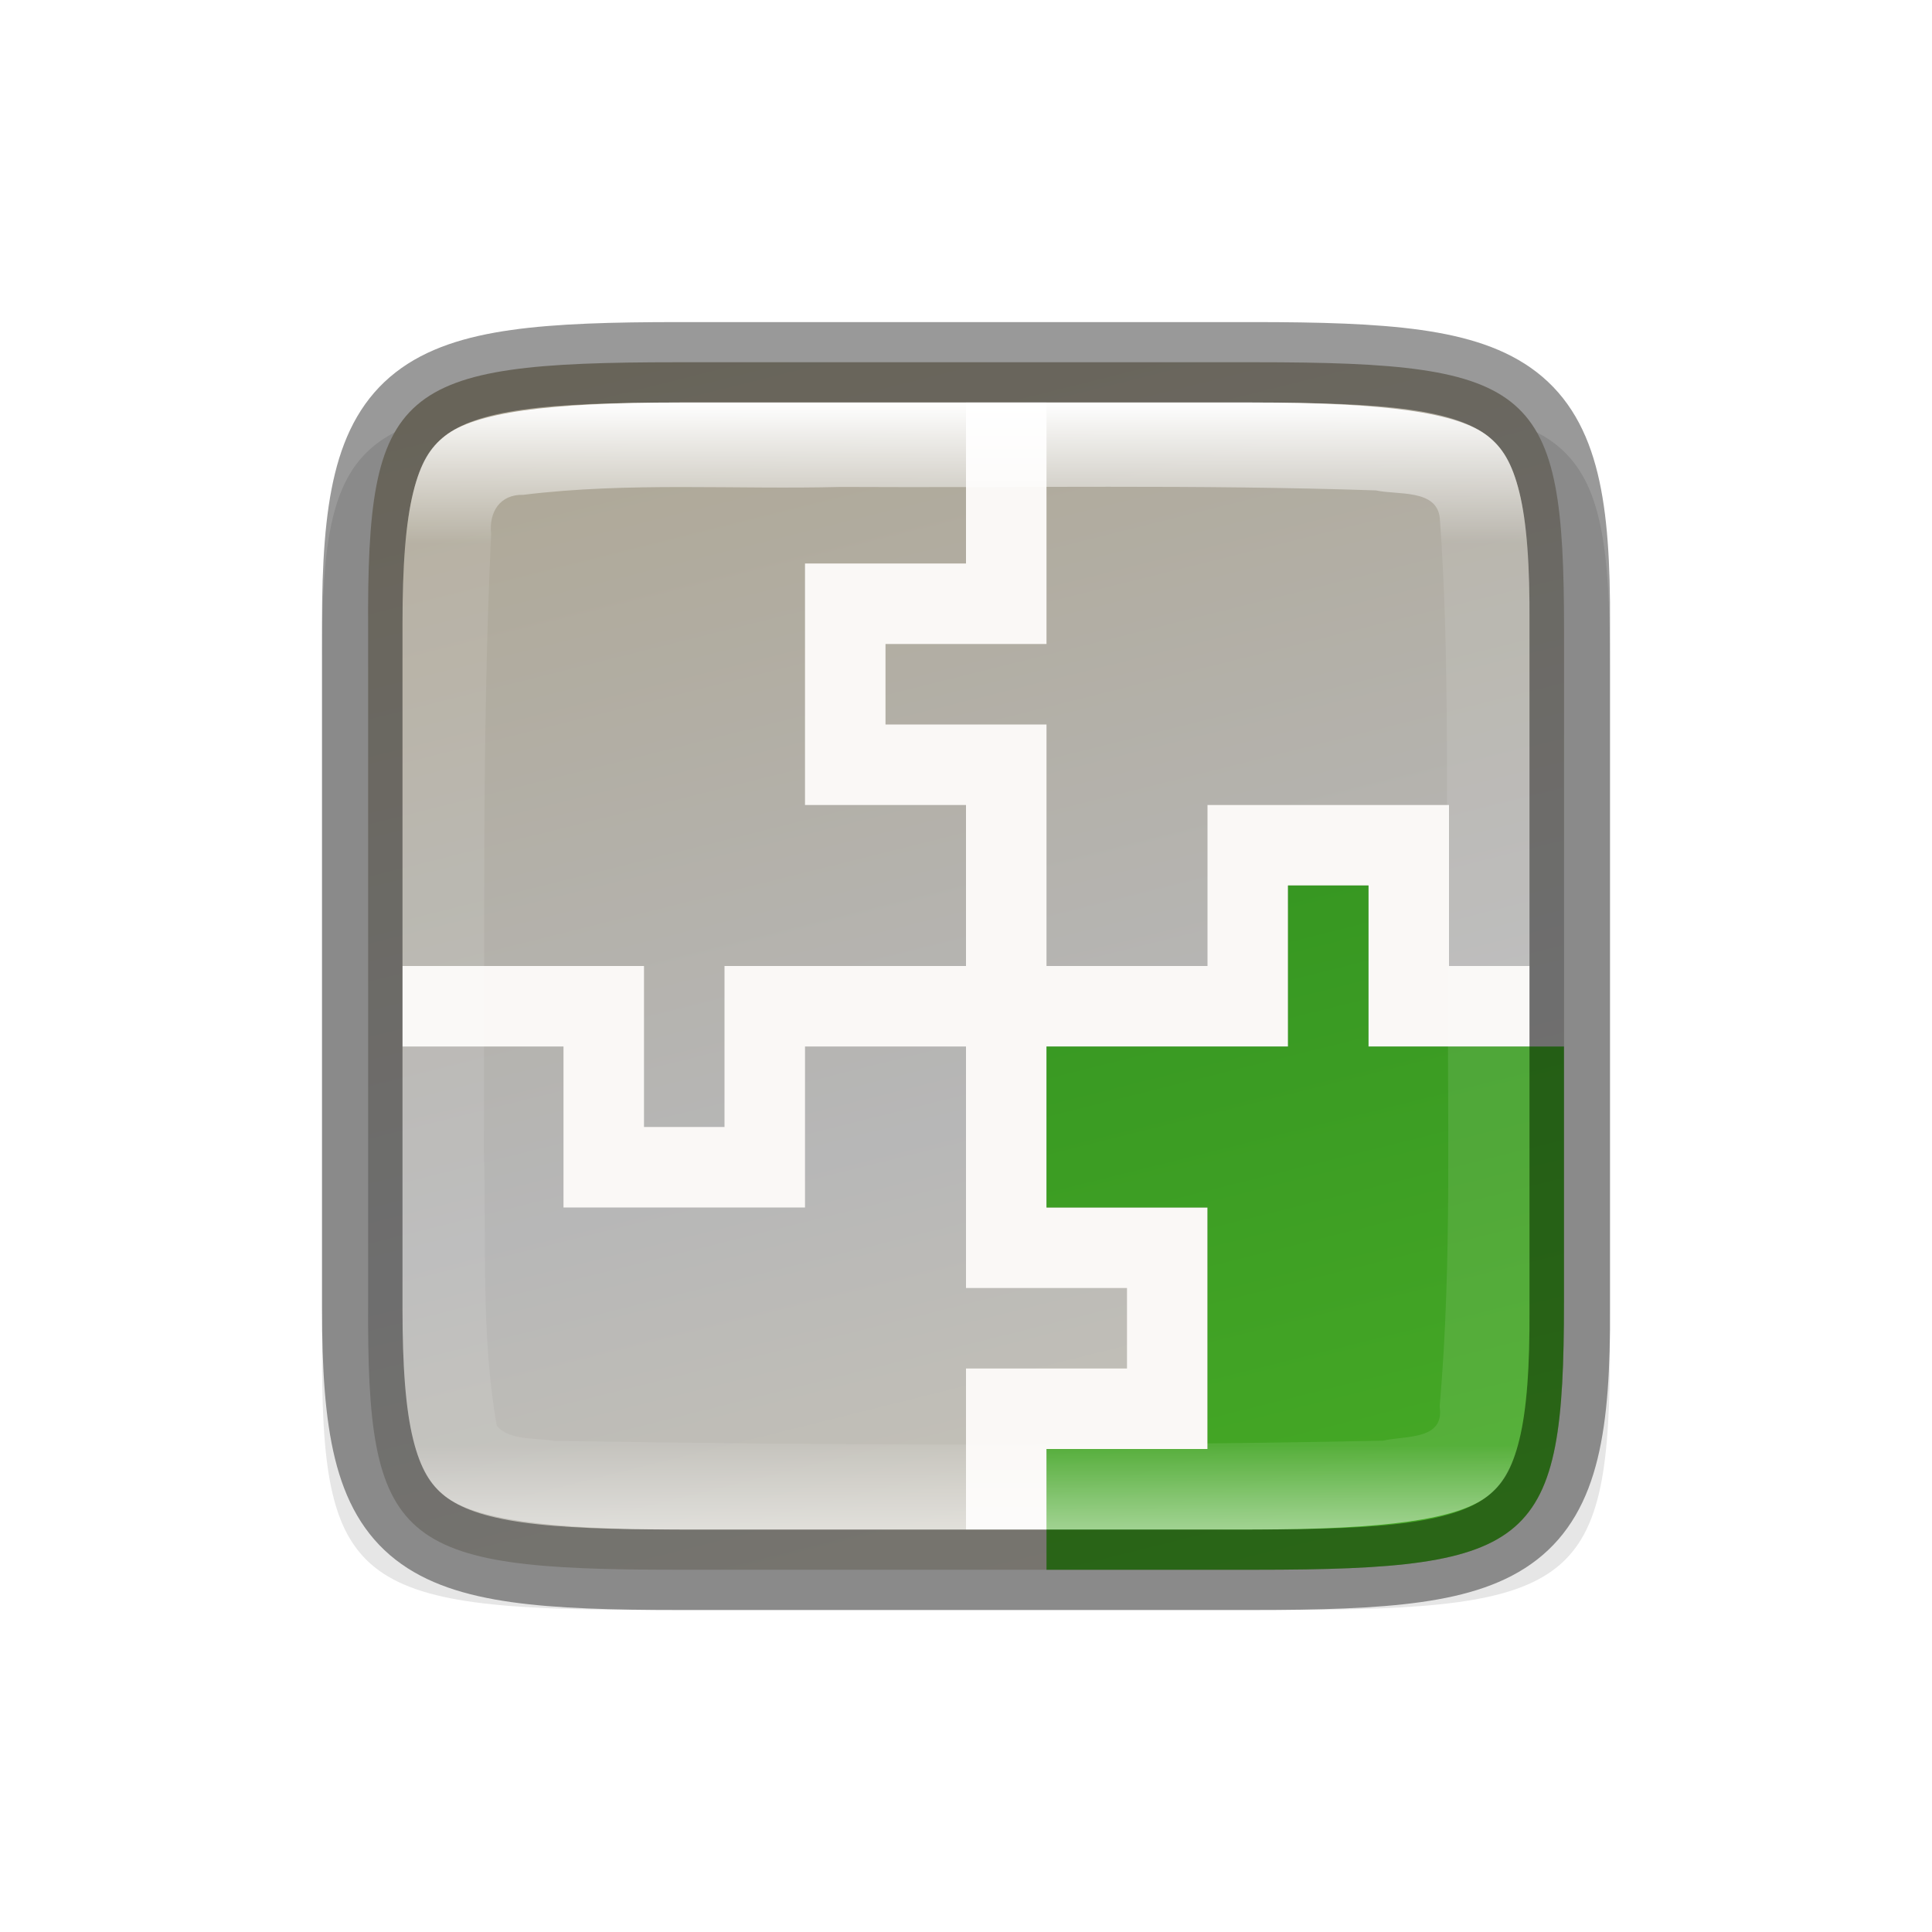
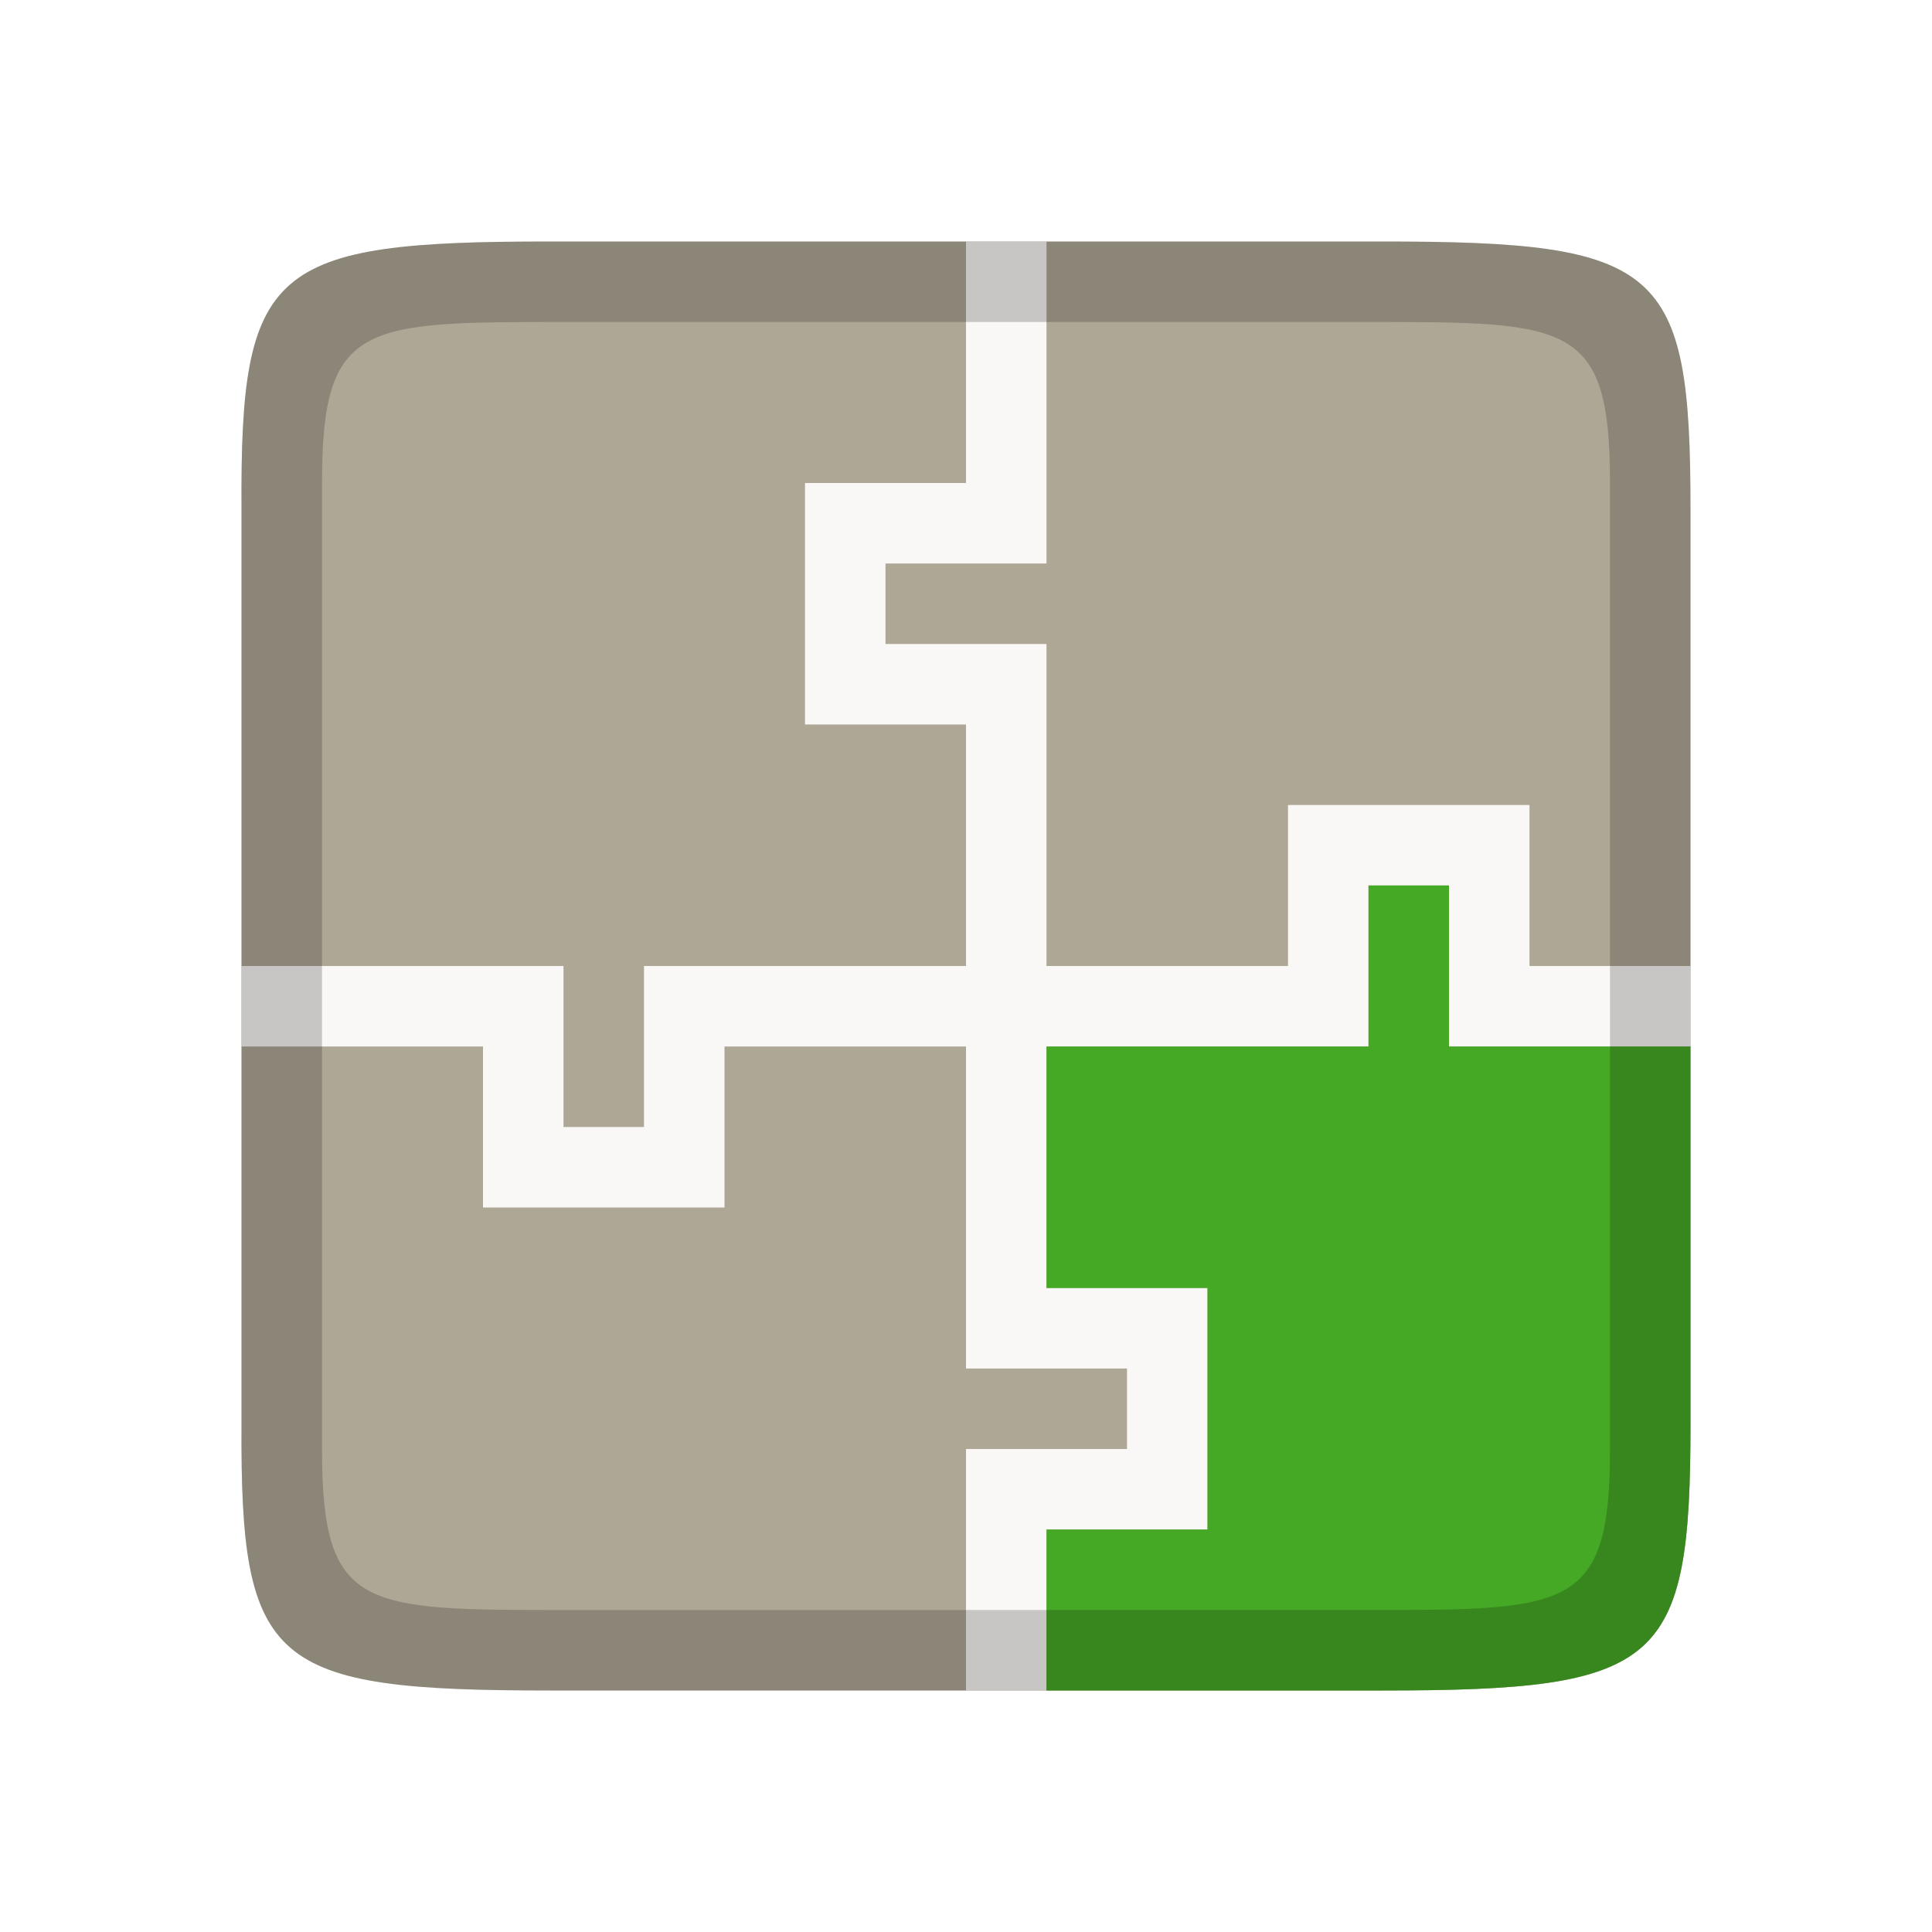
- <svg xmlns="http://www.w3.org/2000/svg" xmlns:xlink="http://www.w3.org/1999/xlink" viewBox="0 0 24 24" version="1.1" id="svg4">
-   <defs id="defs8">
-     <linearGradient xlink:href="#linearGradient927" id="linearGradient1692-6" x1="321" y1="244" x2="335" y2="244" gradientUnits="userSpaceOnUse" gradientTransform="rotate(90,286.0003,-29.99999)" />
-     <linearGradient id="linearGradient927">
-       <stop style="stop-color:#ffffff;stop-opacity:1;" offset="0" id="stop923" />
-       <stop id="stop933" offset="0.125" style="stop-color:#ffffff;stop-opacity:0.098" />
-       <stop id="stop931" offset="0.925" style="stop-color:#ffffff;stop-opacity:0.098" />
-       <stop style="stop-color:#ffffff;stop-opacity:0.498" offset="1" id="stop925" />
-     </linearGradient>
-     <linearGradient xlink:href="#linearGradient4370" id="linearGradient1692-4" x1="320" y1="246" x2="336" y2="242" gradientUnits="userSpaceOnUse" gradientTransform="rotate(90,286.0003,-29.99998)" />
-     <linearGradient id="linearGradient4370">
-       <stop style="stop-color:#28851e;stop-opacity:1" offset="0" id="stop4366" />
-       <stop style="stop-color:#46a926;stop-opacity:1" offset="1" id="stop4368" />
-     </linearGradient>
-     <linearGradient xlink:href="#38-3" id="linearGradient1692" x1="320" y1="246" x2="336" y2="242" gradientUnits="userSpaceOnUse" gradientTransform="rotate(90,286.0003,-29.99999)" />
-     <linearGradient id="38-3">
-       <stop id="stop4342-7" offset="0" style="stop-color:#aea795;stop-opacity:1" />
-       <stop style="stop-color:#b7b7b7;stop-opacity:1" offset="0.613" id="stop932" />
-       <stop id="stop4340-0-3" offset="1" style="stop-color:#c8c4b7;stop-opacity:1" />
-     </linearGradient>
-   </defs>
-   <path style="color:#000000;display:inline;overflow:visible;visibility:visible;opacity:0.1;fill:#000000;fill-opacity:1;fill-rule:nonzero;stroke:none;stroke-width:1;marker:none;enable-background:accumulate" d="m 8.129,5 c -3.744,0 -4.146,0.309 -4.128,3.323 v 4.177 4.177 c -0.018,3.014 0.384,3.323 4.128,3.323 h 7.743 c 3.744,0 4.128,-0.309 4.128,-3.323 v -4.177 -4.177 c 0,-3.014 -0.384,-3.323 -4.128,-3.323 z" id="path918-2" />
-   <path style="color:#000000;display:inline;overflow:visible;visibility:visible;fill:url(#linearGradient1692);fill-opacity:1;fill-rule:nonzero;stroke:none;stroke-width:1;marker:none;enable-background:accumulate" d="m 8.406,4.5 c -3.476,0 -3.85,0.309 -3.833,3.323 v 4.177 4.177 c -0.017,3.014 0.357,3.323 3.833,3.323 h 7.19 c 3.476,0 3.833,-0.309 3.833,-3.323 v -4.177 -4.177 c 0,-3.014 -0.357,-3.323 -3.833,-3.323 z" id="path918" />
-   <path style="display:inline;opacity:1;vector-effect:none;fill:#faf8f6;fill-opacity:1;stroke:none;stroke-width:1.155;stroke-linecap:round;stroke-linejoin:round;stroke-miterlimit:4;stroke-dasharray:none;stroke-dashoffset:0;stroke-opacity:1;enable-background:new" d="m 12,5 v 2 h -1 -1 v 1 2 h 1 1 v 5 1 h 2 v 1 h -2 v 1 1 h 1 v -1 h 2 v -1 -2 h -1 -1 v -5 -1 h -2 V 8 h 1 1 v -3 z" id="rect22234" />
-   <path style="display:inline;opacity:1;vector-effect:none;fill:#faf8f6;fill-opacity:1;stroke:none;stroke-width:1.155;stroke-linecap:round;stroke-linejoin:round;stroke-miterlimit:4;stroke-dasharray:none;stroke-dashoffset:0;stroke-opacity:1;enable-background:new" d="m 5,13 h 2 v 1 1 h 1 2 v -1 -1 h 5 1 v -2 h 1 v 2 h 1 1 v -1 h -1 V 10 h -1 -2 v 1 1 H 10 9 v 2 h -1 v -1 -1 h -3 z" id="rect22234-4" />
-   <path style="color:#000000;display:inline;overflow:visible;visibility:visible;fill:url(#linearGradient1692-4);fill-opacity:1;fill-rule:nonzero;stroke:none;stroke-width:1;marker:none;enable-background:accumulate" d="m 16,11 v 2 h -1 -2 v 2 h 1 1 v 2 1 h -2 v 1.5 h 2.596 c 3.476,0 3.832,-0.31 3.832,-3.324 v -3.176 h -1.428 -1 v -2 z" id="path22304" />
-   <path style="color:#000000;display:inline;overflow:visible;visibility:visible;opacity:0.4;fill:none;fill-opacity:1;fill-rule:nonzero;stroke:#000000;stroke-width:1;stroke-miterlimit:4;stroke-dasharray:none;stroke-opacity:1;marker:none;enable-background:accumulate" d="m 15.555,19.5 c 3.337,0 3.962,-0.302 3.945,-3.249 v -4.25 -4.251 c 0.018,-2.947 -0.608,-3.249 -3.945,-3.249 H 8.445 c -3.336,0 -3.945,0.302 -3.945,3.249 v 4.251 4.25 c 0,2.947 0.608,3.249 3.945,3.249 z" id="path958-6-0" />
-   <path style="color:#000000;display:inline;overflow:visible;visibility:visible;opacity:1;fill:url(#linearGradient1692-6);fill-opacity:1;fill-rule:nonzero;stroke:none;stroke-width:1;marker:none;enable-background:accumulate" d="m 8.445,5 c -1.653,0 -2.546,0.125 -2.916,0.414 -0.185,0.144 -0.305,0.331 -0.396,0.703 -0.092,0.372 -0.133,0.913 -0.133,1.633 v 4.25 4.25 c 0,0.72 0.041,1.261 0.133,1.633 0.092,0.372 0.211,0.559 0.396,0.703 0.37,0.289 1.263,0.414 2.916,0.414 h 7.109 c 1.653,0 2.552,-0.125 2.924,-0.414 0.186,-0.144 0.306,-0.332 0.396,-0.703 0.091,-0.371 0.129,-0.91 0.125,-1.629 v -0.002 -4.252 -4.252 -0.002 c 0.004,-0.719 -0.034,-1.258 -0.125,-1.629 -0.091,-0.371 -0.211,-0.559 -0.396,-0.703 -0.372,-0.289 -1.27,-0.414 -2.924,-0.414 z m 5.328,1.047 c 1.108,-3.399e-4 2.214,0.008 3.32,0.045 0.266,0.06 0.757,-0.021 0.793,0.346 0.134,1.844 0.066,3.688 0.102,5.539 -0.013,1.867 0.054,3.67 -0.104,5.498 0.064,0.423 -0.439,0.356 -0.703,0.422 -3.433,0.07 -6.876,0.059 -10.299,0.002 -0.223,-0.04 -0.556,-3.2e-4 -0.711,-0.188 -0.199,-1.13 -0.127,-2.269 -0.16,-3.42 0.014,-2.556 -0.029,-5.107 0.09,-7.656 -0.03,-0.273 0.109,-0.496 0.4,-0.488 1.307,-0.161 2.633,-0.064 3.947,-0.098 1.107,0.006 2.217,-0.002 3.324,-0.002 z" id="path918-6" />
+ <svg xmlns="http://www.w3.org/2000/svg" viewBox="0 0 24 24" version="1.1" id="svg4">
+   <defs id="defs8" />
+   <path style="color:#000000;display:inline;overflow:visible;visibility:visible;fill:#aea795;fill-opacity:1;fill-rule:nonzero;stroke:none;stroke-width:1;marker:none;enable-background:accumulate" d="M 6.833,3 C 3.357,3 2.983,3.309 3,6.323 v 5.677 L 3,17.677 C 2.983,20.691 3.357,21 6.833,21 H 17.167 C 20.643,21 21,20.691 21,17.677 l 0,-5.677 V 6.323 C 21,3.309 20.643,3 17.167,3 Z" id="path918" />
+   <path style="display:inline;opacity:1;vector-effect:none;fill:#faf8f6;fill-opacity:1;stroke:none;stroke-width:1.155;stroke-linecap:round;stroke-linejoin:round;stroke-miterlimit:4;stroke-dasharray:none;stroke-dashoffset:0;stroke-opacity:1;enable-background:new" d="m 12,3 v 3 h -1 -1 v 1 V 9 h 1 1 l 9e-6,7 v 1 h 2 v 1 h -2 v 1 2 h 1 v -2 h 2 v -1 -2 h -1 -1 L 13,9 V 8 H 11 V 7 h 1 1 V 3 Z" id="rect22234" />
+   <path style="display:inline;opacity:1;vector-effect:none;fill:#faf8f6;fill-opacity:1;stroke:none;stroke-width:1.155;stroke-linecap:round;stroke-linejoin:round;stroke-miterlimit:4;stroke-dasharray:none;stroke-dashoffset:0;stroke-opacity:1;enable-background:new" d="m 3,13 h 3 v 1 1 h 1 H 9 v -1 -1 h 7 1 v -2 h 1 v 2 h 1 L 21,13 v -1 l -2,-5e-6 V 10 h -1 -2 v 1 1 H 9 8 v 2 h -1 v -1 -1 H 3 Z" id="rect22234-4" />
+   <path style="color:#000000;display:inline;overflow:visible;visibility:visible;fill:#46a926;fill-opacity:1;fill-rule:nonzero;stroke:none;stroke-width:1;marker:none;enable-background:accumulate" d="m 17,11 v 2 h -1 l -3,-5e-6 V 16 h 1 1 v 2 1 h -2 v 2 H 17.168 C 20.644,21 21,20.69 21,17.676 V 13 L 19,13 h -1 v -2 z" id="path22304" />
+   <path style="color:#000000;display:inline;overflow:visible;visibility:visible;fill:#000000;fill-opacity:1;fill-rule:nonzero;stroke:none;stroke-width:1;marker:none;enable-background:accumulate;opacity:0.2" d="M 6.834 3 C 3.358 3 2.983 3.31 3 6.324 L 3 12 L 3 17.676 C 2.983 20.69 3.358 21 6.834 21 L 17.166 21 C 20.642 21 21 20.69 21 17.676 L 21 12 L 21 6.324 C 21 3.31 20.642 3 17.166 3 L 6.834 3 z M 7 4 L 17 4 C 19.5 4 20 4 20 6 L 20 18 C 20 20 19.5 20 17 20 L 7 20 C 4.5 20 4 20 4 18 L 4 6 C 4 4 4.5 4 7 4 z " id="path823" />
</svg>
